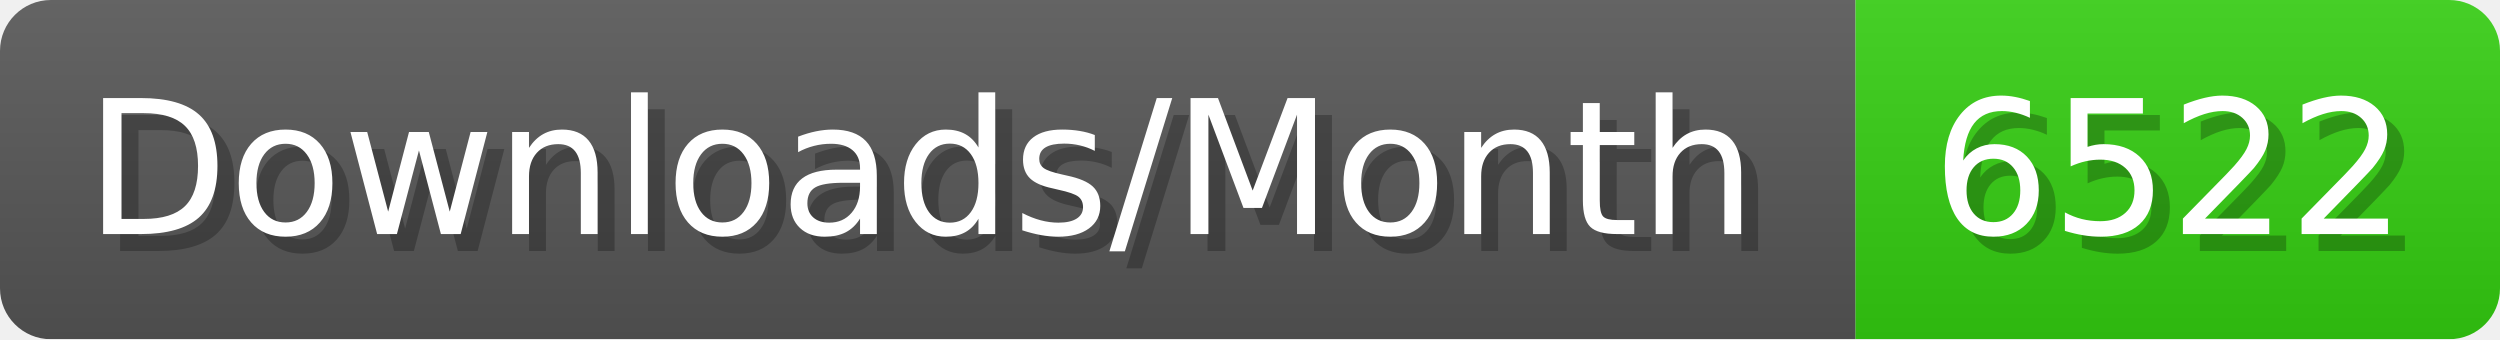
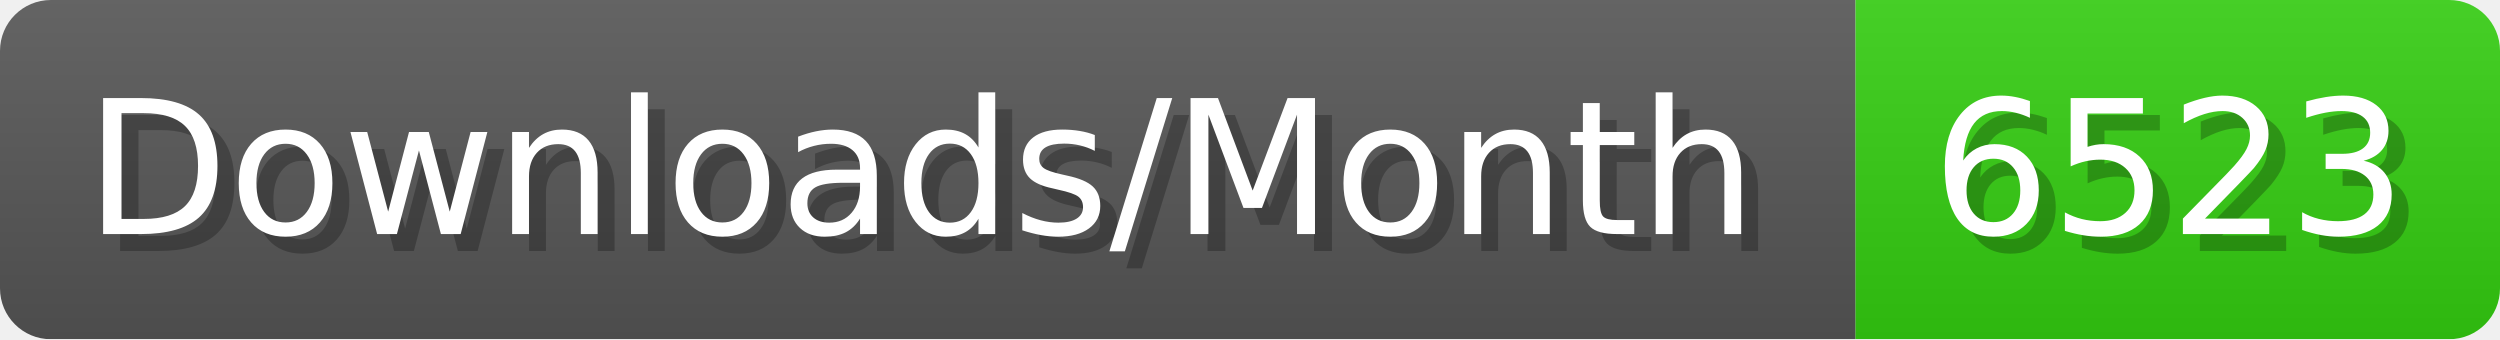
- <svg xmlns="http://www.w3.org/2000/svg" width="147.4" height="20" viewBox="0 0 1474 200" role="img" aria-label="Downloads/Month: 6522">
+ <svg xmlns="http://www.w3.org/2000/svg" width="147.4" height="20" viewBox="0 0 1474 200" role="img" aria-label="Downloads/Month: 6523">
  <linearGradient id="YlXUI" x2="0" y2="100%">
    <stop offset="0" stop-opacity=".1" stop-color="#EEE" />
    <stop offset="1" stop-opacity=".1" />
  </linearGradient>
  <mask id="JHhop">
    <rect width="1474" height="200" rx="30" fill="#FFF" />
  </mask>
  <g mask="url(#JHhop)">
    <rect width="1094" height="200" fill="#555" />
    <rect width="380" height="200" fill="#3C1" x="1094" />
    <rect width="1474" height="200" fill="url(#YlXUI)" />
  </g>
  <g aria-hidden="true" fill="#fff" text-anchor="start" font-family="Verdana,DejaVu Sans,sans-serif" font-size="110">
    <text x="60" y="148" textLength="994" fill="#000" opacity="0.25">Downloads/Month</text>
    <text x="50" y="138" textLength="994">Downloads/Month</text>
-     <text x="1149" y="148" textLength="280" fill="#000" opacity="0.25">6522</text>
-     <text x="1139" y="138" textLength="280">6522</text>
+     <text x="1149" y="148" textLength="280" fill="#000" opacity="0.25">6523</text>
+     <text x="1139" y="138" textLength="280">6523</text>
  </g>
</svg>
